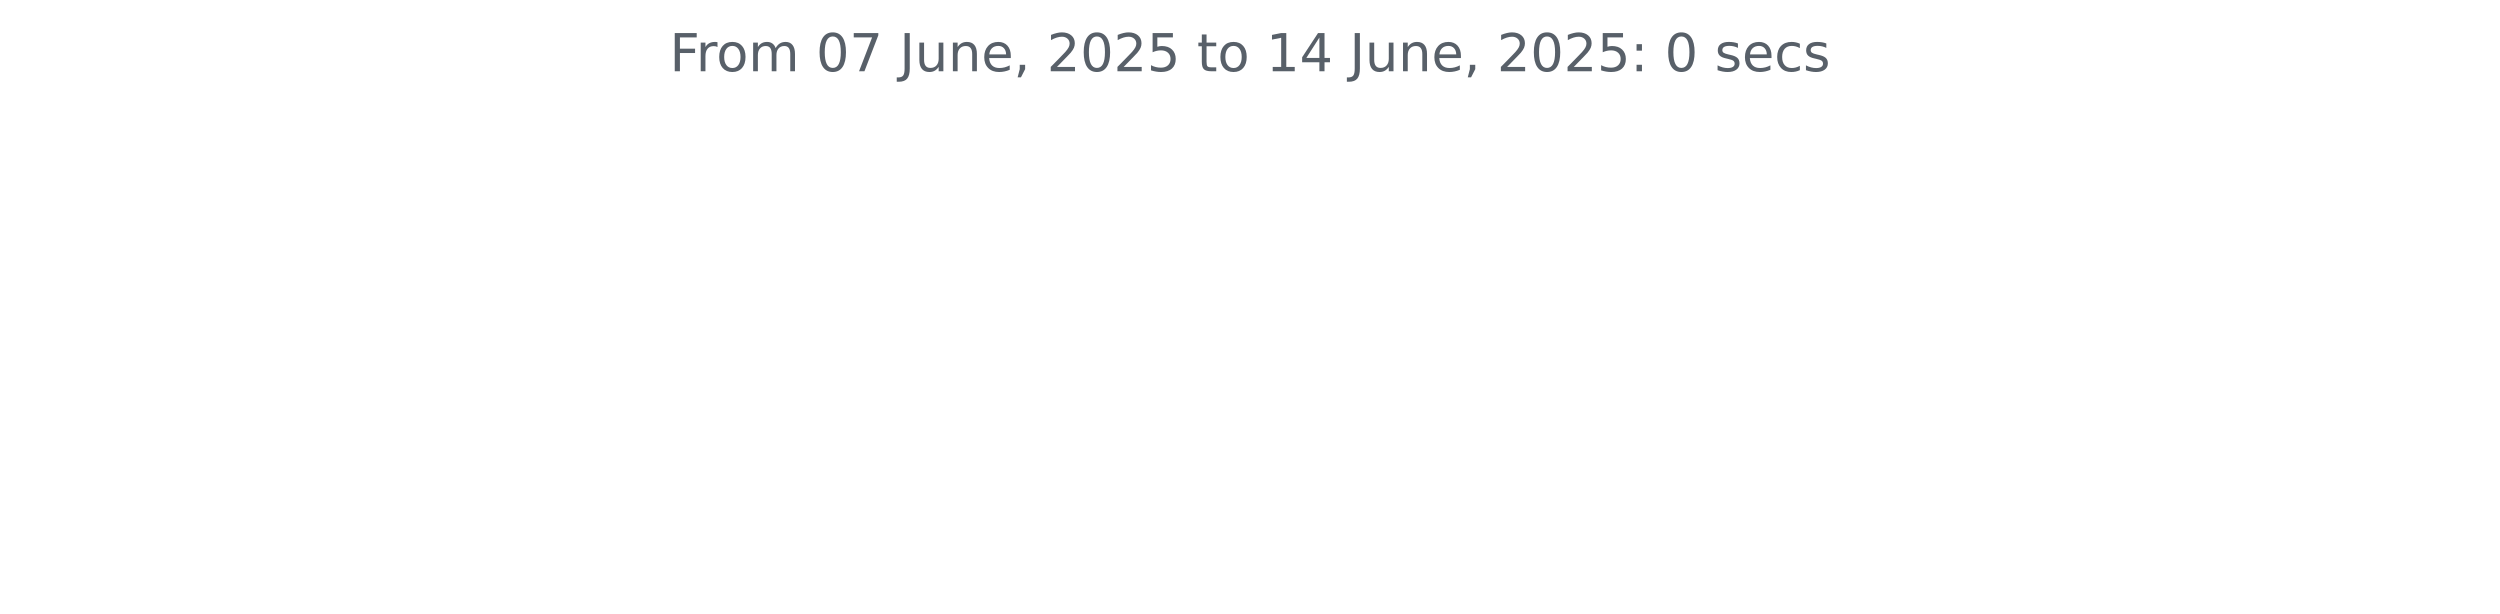
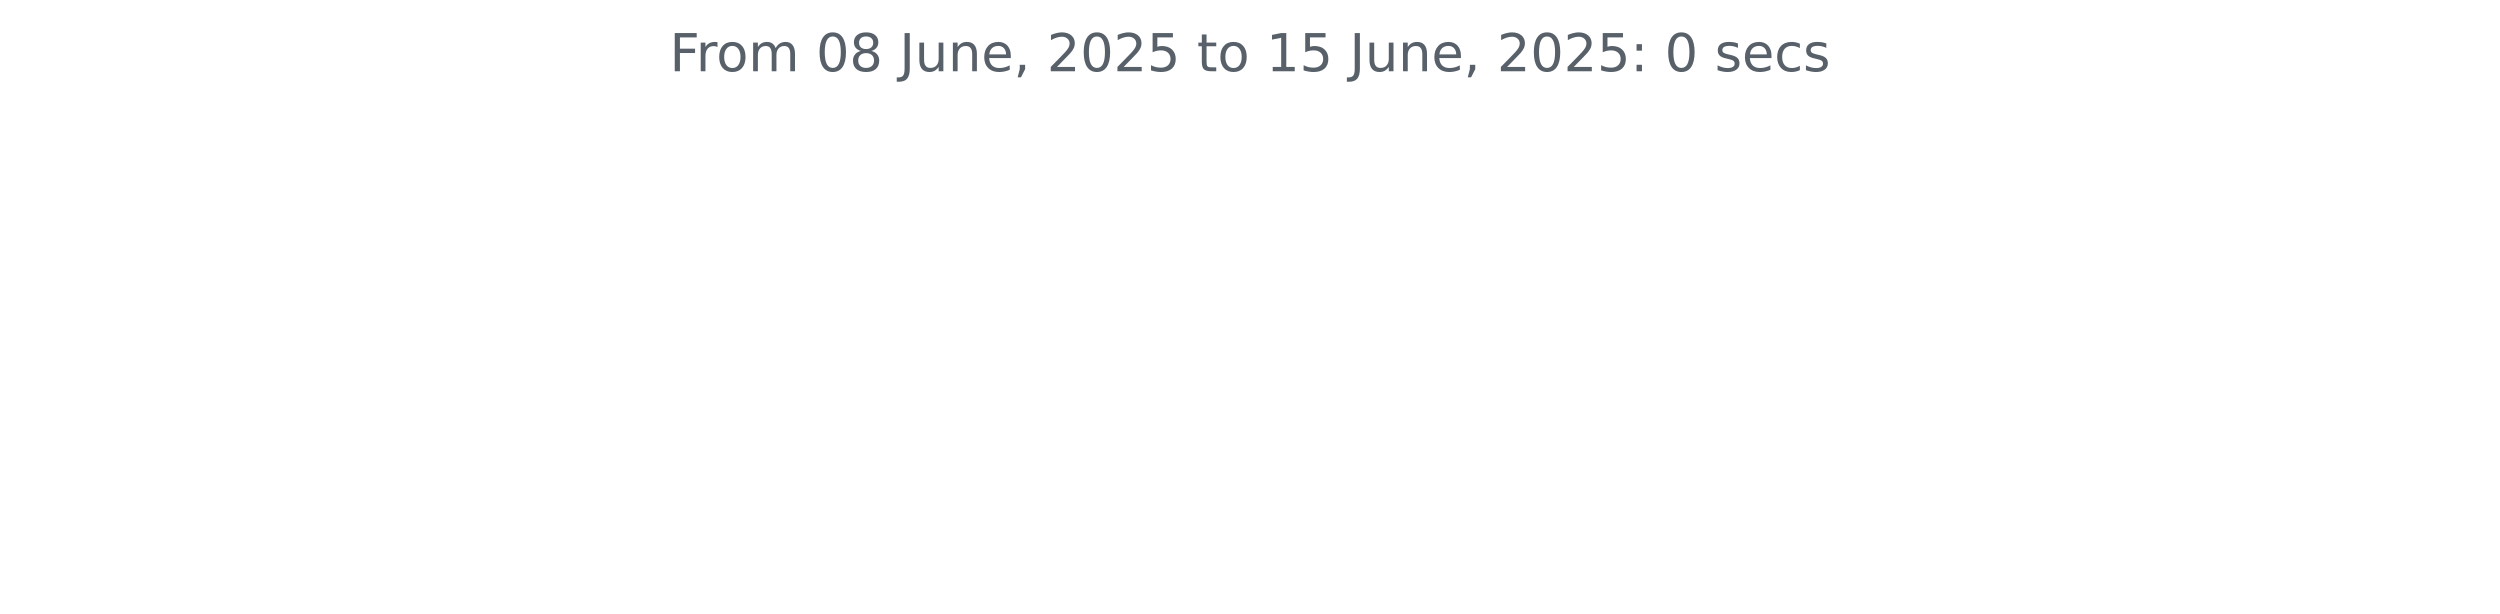
<svg xmlns="http://www.w3.org/2000/svg" xmlns:xlink="http://www.w3.org/1999/xlink" width="572.4pt" height="140.398pt" viewBox="0 0 572.4 140.398" version="1.1">
  <defs>
    <style type="text/css">*{stroke-linejoin: round; stroke-linecap: butt}</style>
  </defs>
  <g id="figure_1">
    <g id="patch_1">
      <path d="M 0 140.398  L 572.4 140.398  L 572.4 0  L 0 0  L 0 140.398  z " style="fill: none" />
    </g>
    <g id="axes_1">
      <g id="matplotlib.axis_1" />
      <g id="matplotlib.axis_2" />
      <g id="text_1">
        <g style="fill: #586069" transform="translate(153.3131 16.31812) scale(0.12 -0.12)">
          <defs>
            <path id="DejaVuSans-46" d="M 628 4666  L 3309 4666  L 3309 4134  L 1259 4134  L 1259 2759  L 3109 2759  L 3109 2228  L 1259 2228  L 1259 0  L 628 0  L 628 4666  z " transform="scale(0.015625)" />
            <path id="DejaVuSans-72" d="M 2631 2963  Q 2534 3019 2420 3045  Q 2306 3072 2169 3072  Q 1681 3072 1420 2755  Q 1159 2438 1159 1844  L 1159 0  L 581 0  L 581 3500  L 1159 3500  L 1159 2956  Q 1341 3275 1631 3429  Q 1922 3584 2338 3584  Q 2397 3584 2469 3576  Q 2541 3569 2628 3553  L 2631 2963  z " transform="scale(0.015625)" />
            <path id="DejaVuSans-6f" d="M 1959 3097  Q 1497 3097 1228 2736  Q 959 2375 959 1747  Q 959 1119 1226 758  Q 1494 397 1959 397  Q 2419 397 2687 759  Q 2956 1122 2956 1747  Q 2956 2369 2687 2733  Q 2419 3097 1959 3097  z M 1959 3584  Q 2709 3584 3137 3096  Q 3566 2609 3566 1747  Q 3566 888 3137 398  Q 2709 -91 1959 -91  Q 1206 -91 779 398  Q 353 888 353 1747  Q 353 2609 779 3096  Q 1206 3584 1959 3584  z " transform="scale(0.015625)" />
            <path id="DejaVuSans-6d" d="M 3328 2828  Q 3544 3216 3844 3400  Q 4144 3584 4550 3584  Q 5097 3584 5394 3201  Q 5691 2819 5691 2113  L 5691 0  L 5113 0  L 5113 2094  Q 5113 2597 4934 2840  Q 4756 3084 4391 3084  Q 3944 3084 3684 2787  Q 3425 2491 3425 1978  L 3425 0  L 2847 0  L 2847 2094  Q 2847 2600 2669 2842  Q 2491 3084 2119 3084  Q 1678 3084 1418 2786  Q 1159 2488 1159 1978  L 1159 0  L 581 0  L 581 3500  L 1159 3500  L 1159 2956  Q 1356 3278 1631 3431  Q 1906 3584 2284 3584  Q 2666 3584 2933 3390  Q 3200 3197 3328 2828  z " transform="scale(0.015625)" />
            <path id="DejaVuSans-20" transform="scale(0.015625)" />
            <path id="DejaVuSans-30" d="M 2034 4250  Q 1547 4250 1301 3770  Q 1056 3291 1056 2328  Q 1056 1369 1301 889  Q 1547 409 2034 409  Q 2525 409 2770 889  Q 3016 1369 3016 2328  Q 3016 3291 2770 3770  Q 2525 4250 2034 4250  z M 2034 4750  Q 2819 4750 3233 4129  Q 3647 3509 3647 2328  Q 3647 1150 3233 529  Q 2819 -91 2034 -91  Q 1250 -91 836 529  Q 422 1150 422 2328  Q 422 3509 836 4129  Q 1250 4750 2034 4750  z " transform="scale(0.015625)" />
-             <path id="DejaVuSans-37" d="M 525 4666  L 3525 4666  L 3525 4397  L 1831 0  L 1172 0  L 2766 4134  L 525 4134  L 525 4666  z " transform="scale(0.015625)" />
+             <path id="DejaVuSans-38" d="M 2034 2216  Q 1584 2216 1326 1975  Q 1069 1734 1069 1313  Q 1069 891 1326 650  Q 1584 409 2034 409  Q 2484 409 2743 651  Q 3003 894 3003 1313  Q 3003 1734 2745 1975  Q 2488 2216 2034 2216  z M 1403 2484  Q 997 2584 770 2862  Q 544 3141 544 3541  Q 544 4100 942 4425  Q 1341 4750 2034 4750  Q 2731 4750 3128 4425  Q 3525 4100 3525 3541  Q 3525 3141 3298 2862  Q 3072 2584 2669 2484  Q 3125 2378 3379 2068  Q 3634 1759 3634 1313  Q 3634 634 3220 271  Q 2806 -91 2034 -91  Q 1263 -91 848 271  Q 434 634 434 1313  Q 434 1759 690 2068  Q 947 2378 1403 2484  z M 1172 3481  Q 1172 3119 1398 2916  Q 1625 2713 2034 2713  Q 2441 2713 2670 2916  Q 2900 3119 2900 3481  Q 2900 3844 2670 4047  Q 2441 4250 2034 4250  Q 1625 4250 1398 4047  Q 1172 3844 1172 3481  z " transform="scale(0.015625)" />
            <path id="DejaVuSans-4a" d="M 628 4666  L 1259 4666  L 1259 325  Q 1259 -519 939 -900  Q 619 -1281 -91 -1281  L -331 -1281  L -331 -750  L -134 -750  Q 284 -750 456 -515  Q 628 -281 628 325  L 628 4666  z " transform="scale(0.015625)" />
            <path id="DejaVuSans-75" d="M 544 1381  L 544 3500  L 1119 3500  L 1119 1403  Q 1119 906 1312 657  Q 1506 409 1894 409  Q 2359 409 2629 706  Q 2900 1003 2900 1516  L 2900 3500  L 3475 3500  L 3475 0  L 2900 0  L 2900 538  Q 2691 219 2414 64  Q 2138 -91 1772 -91  Q 1169 -91 856 284  Q 544 659 544 1381  z M 1991 3584  L 1991 3584  z " transform="scale(0.015625)" />
            <path id="DejaVuSans-6e" d="M 3513 2113  L 3513 0  L 2938 0  L 2938 2094  Q 2938 2591 2744 2837  Q 2550 3084 2163 3084  Q 1697 3084 1428 2787  Q 1159 2491 1159 1978  L 1159 0  L 581 0  L 581 3500  L 1159 3500  L 1159 2956  Q 1366 3272 1645 3428  Q 1925 3584 2291 3584  Q 2894 3584 3203 3211  Q 3513 2838 3513 2113  z " transform="scale(0.015625)" />
            <path id="DejaVuSans-65" d="M 3597 1894  L 3597 1613  L 953 1613  Q 991 1019 1311 708  Q 1631 397 2203 397  Q 2534 397 2845 478  Q 3156 559 3463 722  L 3463 178  Q 3153 47 2828 -22  Q 2503 -91 2169 -91  Q 1331 -91 842 396  Q 353 884 353 1716  Q 353 2575 817 3079  Q 1281 3584 2069 3584  Q 2775 3584 3186 3129  Q 3597 2675 3597 1894  z M 3022 2063  Q 3016 2534 2758 2815  Q 2500 3097 2075 3097  Q 1594 3097 1305 2825  Q 1016 2553 972 2059  L 3022 2063  z " transform="scale(0.015625)" />
            <path id="DejaVuSans-2c" d="M 750 794  L 1409 794  L 1409 256  L 897 -744  L 494 -744  L 750 256  L 750 794  z " transform="scale(0.015625)" />
            <path id="DejaVuSans-32" d="M 1228 531  L 3431 531  L 3431 0  L 469 0  L 469 531  Q 828 903 1448 1529  Q 2069 2156 2228 2338  Q 2531 2678 2651 2914  Q 2772 3150 2772 3378  Q 2772 3750 2511 3984  Q 2250 4219 1831 4219  Q 1534 4219 1204 4116  Q 875 4013 500 3803  L 500 4441  Q 881 4594 1212 4672  Q 1544 4750 1819 4750  Q 2544 4750 2975 4387  Q 3406 4025 3406 3419  Q 3406 3131 3298 2873  Q 3191 2616 2906 2266  Q 2828 2175 2409 1742  Q 1991 1309 1228 531  z " transform="scale(0.015625)" />
            <path id="DejaVuSans-35" d="M 691 4666  L 3169 4666  L 3169 4134  L 1269 4134  L 1269 2991  Q 1406 3038 1543 3061  Q 1681 3084 1819 3084  Q 2600 3084 3056 2656  Q 3513 2228 3513 1497  Q 3513 744 3044 326  Q 2575 -91 1722 -91  Q 1428 -91 1123 -41  Q 819 9 494 109  L 494 744  Q 775 591 1075 516  Q 1375 441 1709 441  Q 2250 441 2565 725  Q 2881 1009 2881 1497  Q 2881 1984 2565 2268  Q 2250 2553 1709 2553  Q 1456 2553 1204 2497  Q 953 2441 691 2322  L 691 4666  z " transform="scale(0.015625)" />
            <path id="DejaVuSans-74" d="M 1172 4494  L 1172 3500  L 2356 3500  L 2356 3053  L 1172 3053  L 1172 1153  Q 1172 725 1289 603  Q 1406 481 1766 481  L 2356 481  L 2356 0  L 1766 0  Q 1100 0 847 248  Q 594 497 594 1153  L 594 3053  L 172 3053  L 172 3500  L 594 3500  L 594 4494  L 1172 4494  z " transform="scale(0.015625)" />
            <path id="DejaVuSans-31" d="M 794 531  L 1825 531  L 1825 4091  L 703 3866  L 703 4441  L 1819 4666  L 2450 4666  L 2450 531  L 3481 531  L 3481 0  L 794 0  L 794 531  z " transform="scale(0.015625)" />
-             <path id="DejaVuSans-34" d="M 2419 4116  L 825 1625  L 2419 1625  L 2419 4116  z M 2253 4666  L 3047 4666  L 3047 1625  L 3713 1625  L 3713 1100  L 3047 1100  L 3047 0  L 2419 0  L 2419 1100  L 313 1100  L 313 1709  L 2253 4666  z " transform="scale(0.015625)" />
            <path id="DejaVuSans-3a" d="M 750 794  L 1409 794  L 1409 0  L 750 0  L 750 794  z M 750 3309  L 1409 3309  L 1409 2516  L 750 2516  L 750 3309  z " transform="scale(0.015625)" />
            <path id="DejaVuSans-73" d="M 2834 3397  L 2834 2853  Q 2591 2978 2328 3040  Q 2066 3103 1784 3103  Q 1356 3103 1142 2972  Q 928 2841 928 2578  Q 928 2378 1081 2264  Q 1234 2150 1697 2047  L 1894 2003  Q 2506 1872 2764 1633  Q 3022 1394 3022 966  Q 3022 478 2636 193  Q 2250 -91 1575 -91  Q 1294 -91 989 -36  Q 684 19 347 128  L 347 722  Q 666 556 975 473  Q 1284 391 1588 391  Q 1994 391 2212 530  Q 2431 669 2431 922  Q 2431 1156 2273 1281  Q 2116 1406 1581 1522  L 1381 1569  Q 847 1681 609 1914  Q 372 2147 372 2553  Q 372 3047 722 3315  Q 1072 3584 1716 3584  Q 2034 3584 2315 3537  Q 2597 3491 2834 3397  z " transform="scale(0.015625)" />
            <path id="DejaVuSans-63" d="M 3122 3366  L 3122 2828  Q 2878 2963 2633 3030  Q 2388 3097 2138 3097  Q 1578 3097 1268 2742  Q 959 2388 959 1747  Q 959 1106 1268 751  Q 1578 397 2138 397  Q 2388 397 2633 464  Q 2878 531 3122 666  L 3122 134  Q 2881 22 2623 -34  Q 2366 -91 2075 -91  Q 1284 -91 818 406  Q 353 903 353 1747  Q 353 2603 823 3093  Q 1294 3584 2113 3584  Q 2378 3584 2631 3529  Q 2884 3475 3122 3366  z " transform="scale(0.015625)" />
          </defs>
          <use xlink:href="#DejaVuSans-46" />
          <use xlink:href="#DejaVuSans-72" x="50.27" />
          <use xlink:href="#DejaVuSans-6f" x="89.133" />
          <use xlink:href="#DejaVuSans-6d" x="150.314" />
          <use xlink:href="#DejaVuSans-20" x="247.727" />
          <use xlink:href="#DejaVuSans-30" x="279.514" />
-           <use xlink:href="#DejaVuSans-37" x="343.137" />
+           <use xlink:href="#DejaVuSans-38" x="343.137" />
          <use xlink:href="#DejaVuSans-20" x="406.76" />
          <use xlink:href="#DejaVuSans-4a" x="438.547" />
          <use xlink:href="#DejaVuSans-75" x="468.039" />
          <use xlink:href="#DejaVuSans-6e" x="531.418" />
          <use xlink:href="#DejaVuSans-65" x="594.797" />
          <use xlink:href="#DejaVuSans-2c" x="656.32" />
          <use xlink:href="#DejaVuSans-20" x="688.107" />
          <use xlink:href="#DejaVuSans-32" x="719.895" />
          <use xlink:href="#DejaVuSans-30" x="783.518" />
          <use xlink:href="#DejaVuSans-32" x="847.141" />
          <use xlink:href="#DejaVuSans-35" x="910.764" />
          <use xlink:href="#DejaVuSans-20" x="974.387" />
          <use xlink:href="#DejaVuSans-74" x="1006.174" />
          <use xlink:href="#DejaVuSans-6f" x="1045.383" />
          <use xlink:href="#DejaVuSans-20" x="1106.564" />
          <use xlink:href="#DejaVuSans-31" x="1138.352" />
-           <use xlink:href="#DejaVuSans-34" x="1201.975" />
+           <use xlink:href="#DejaVuSans-35" x="1201.975" />
          <use xlink:href="#DejaVuSans-20" x="1265.598" />
          <use xlink:href="#DejaVuSans-4a" x="1297.385" />
          <use xlink:href="#DejaVuSans-75" x="1326.877" />
          <use xlink:href="#DejaVuSans-6e" x="1390.256" />
          <use xlink:href="#DejaVuSans-65" x="1453.635" />
          <use xlink:href="#DejaVuSans-2c" x="1515.158" />
          <use xlink:href="#DejaVuSans-20" x="1546.945" />
          <use xlink:href="#DejaVuSans-32" x="1578.732" />
          <use xlink:href="#DejaVuSans-30" x="1642.355" />
          <use xlink:href="#DejaVuSans-32" x="1705.979" />
          <use xlink:href="#DejaVuSans-35" x="1769.602" />
          <use xlink:href="#DejaVuSans-3a" x="1833.225" />
          <use xlink:href="#DejaVuSans-20" x="1866.916" />
          <use xlink:href="#DejaVuSans-30" x="1898.703" />
          <use xlink:href="#DejaVuSans-20" x="1962.326" />
          <use xlink:href="#DejaVuSans-73" x="1994.113" />
          <use xlink:href="#DejaVuSans-65" x="2046.213" />
          <use xlink:href="#DejaVuSans-63" x="2107.736" />
          <use xlink:href="#DejaVuSans-73" x="2162.717" />
        </g>
      </g>
    </g>
  </g>
</svg>
